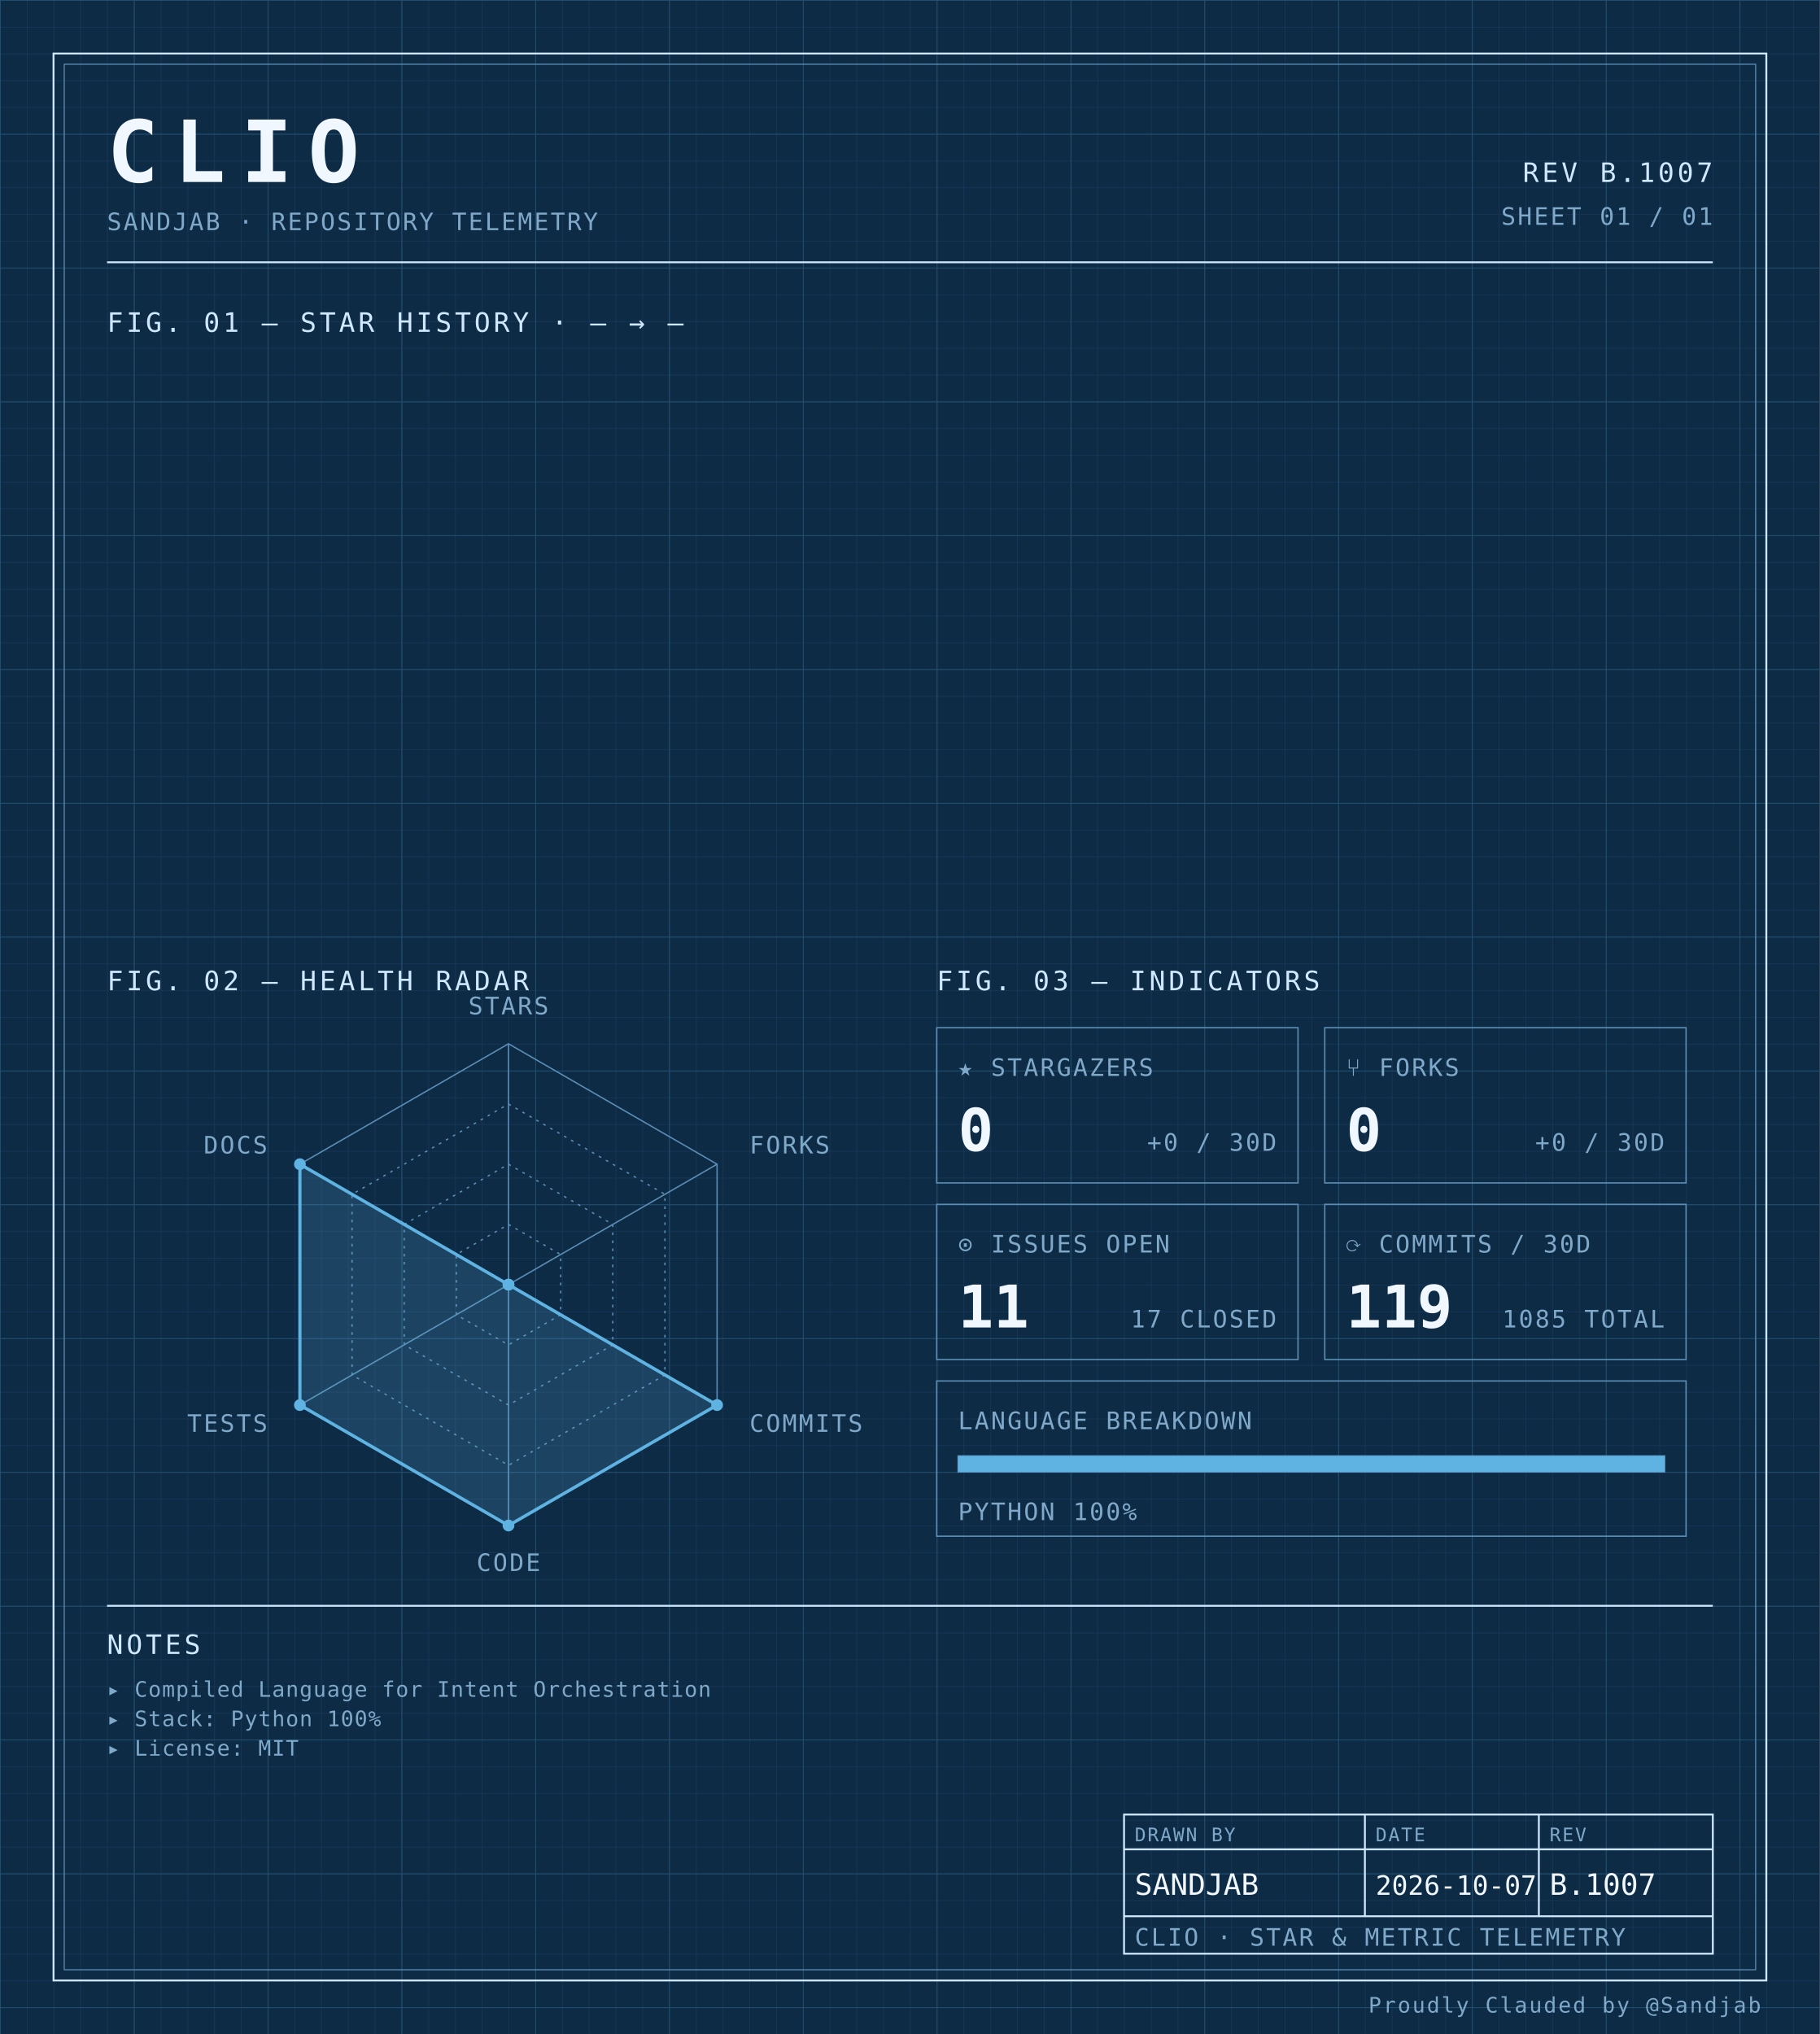
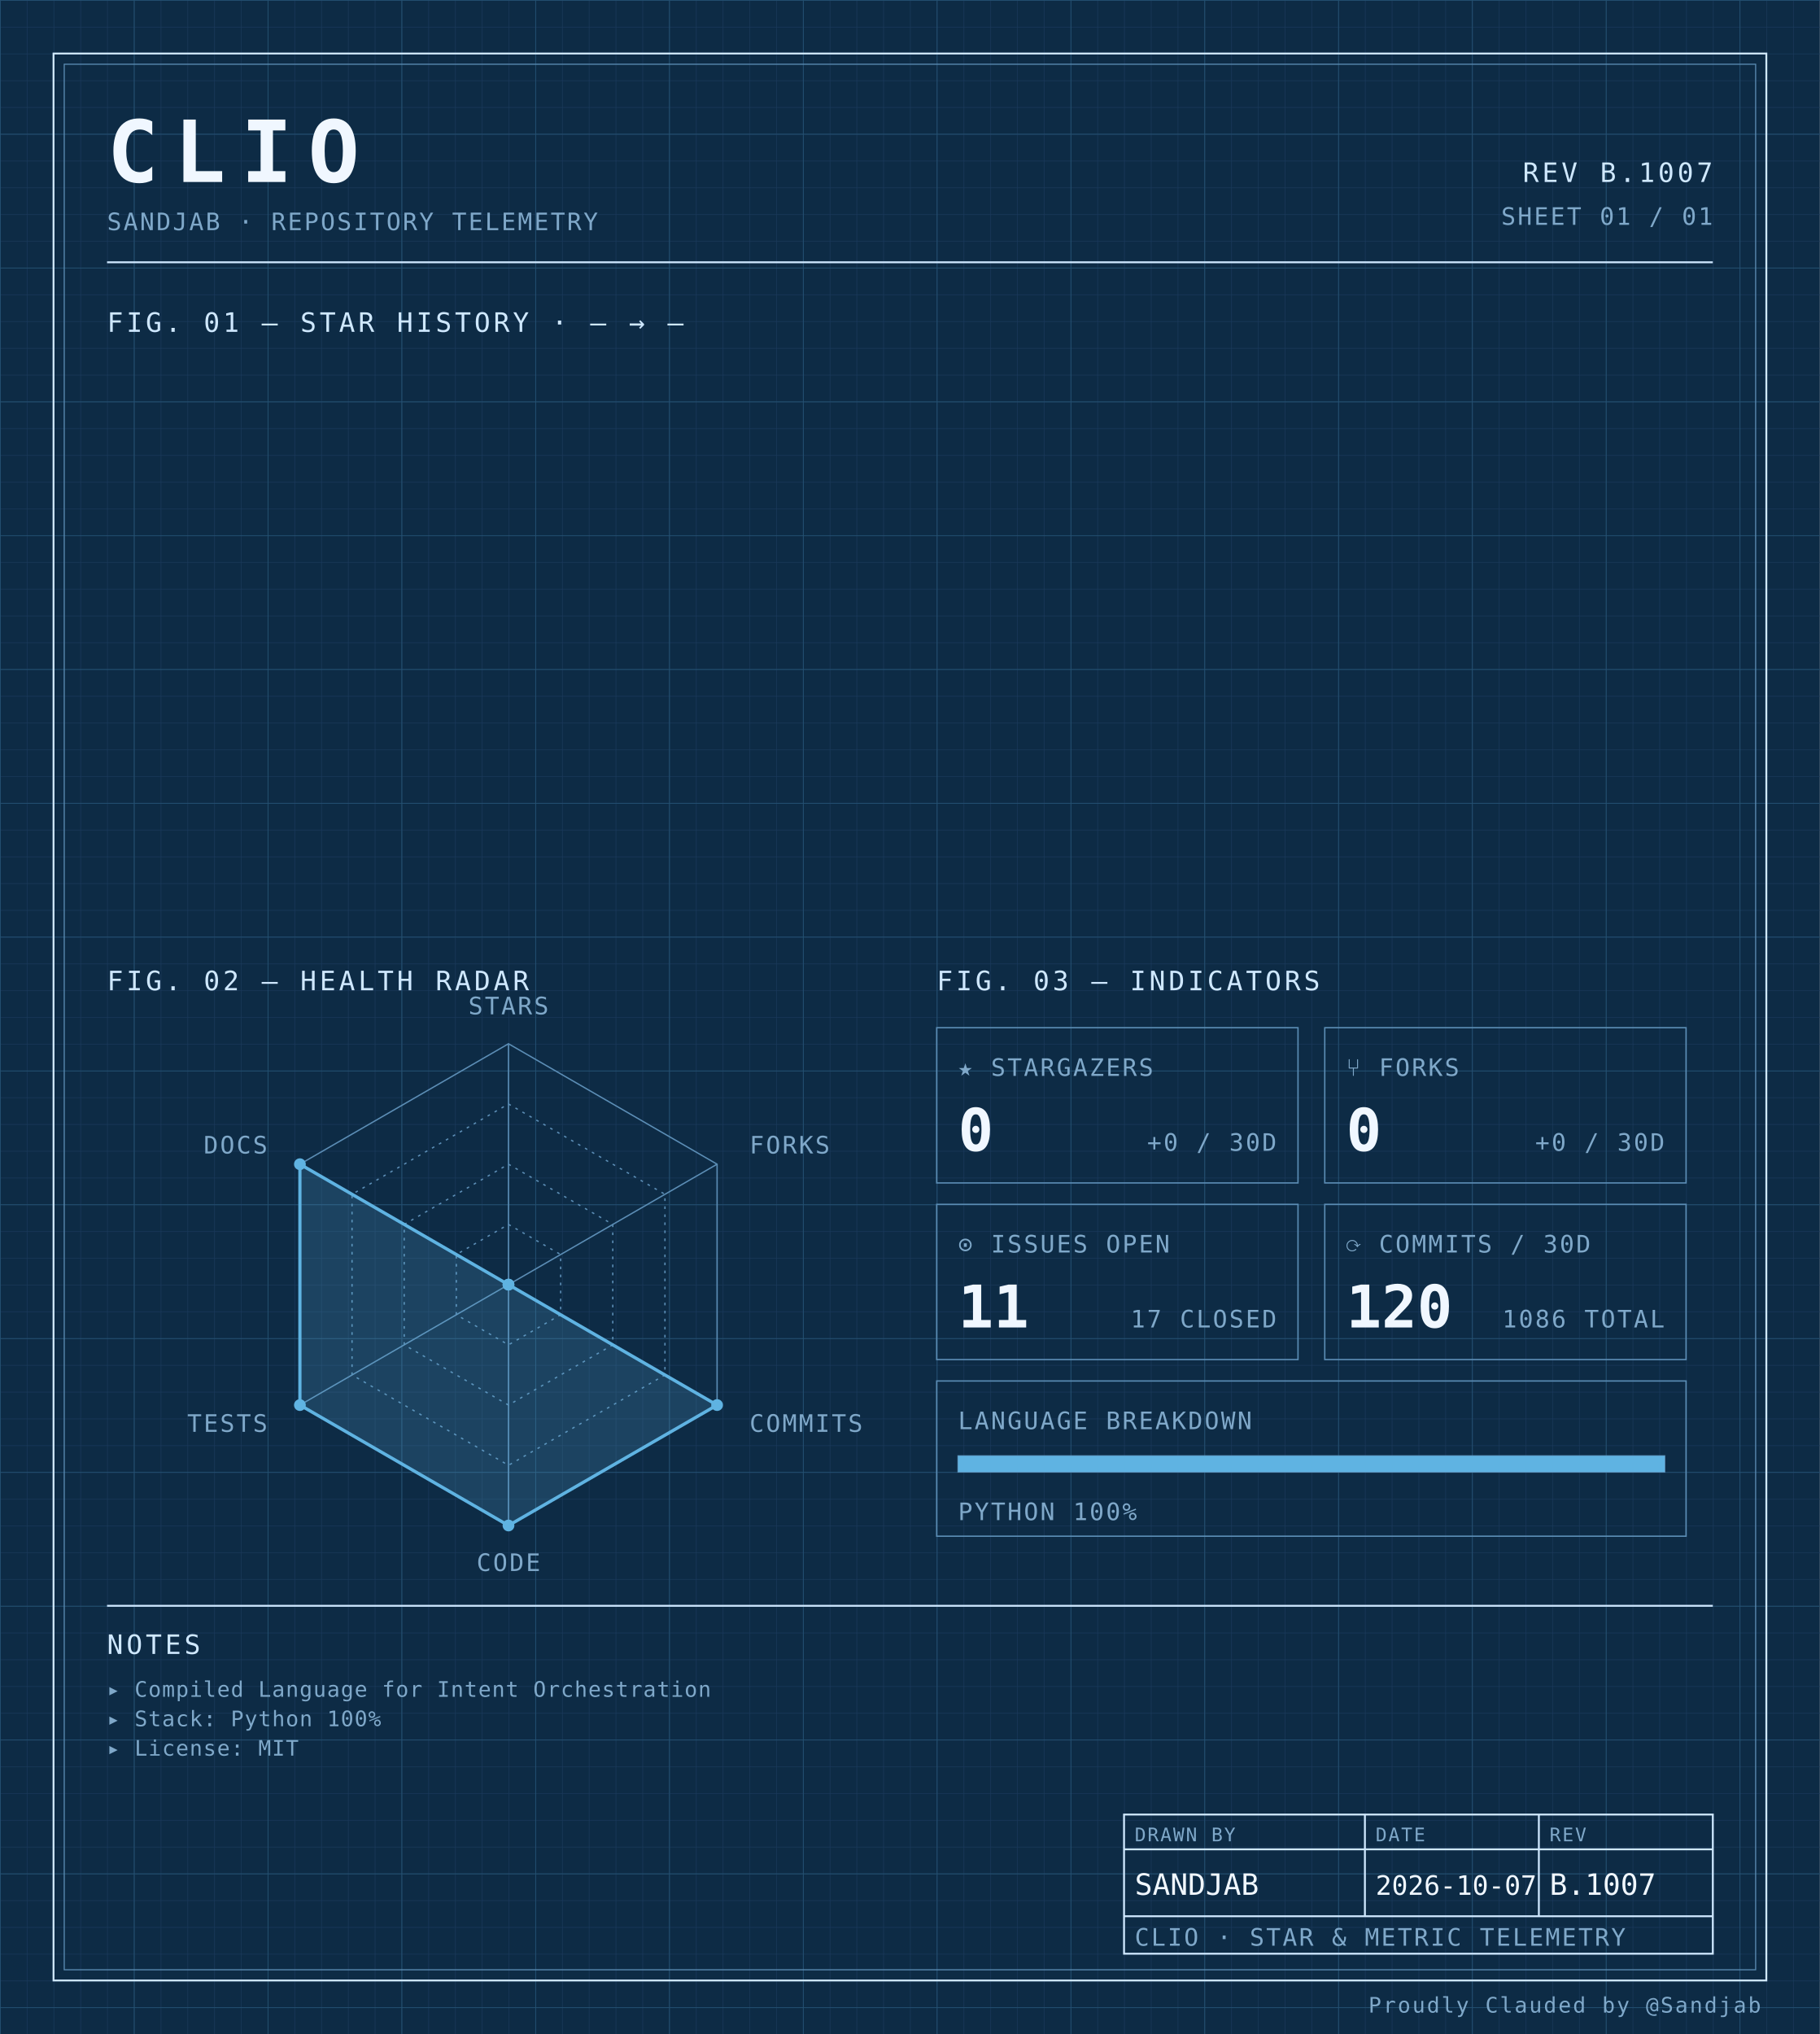
<svg xmlns="http://www.w3.org/2000/svg" width="100%" viewBox="0 0 680 760" role="img">
  <defs>
    <pattern id="grid-fine" width="10" height="10" patternUnits="userSpaceOnUse">
      <path d="M10 0H0V10" fill="none" stroke="#1a3a5c" stroke-width="0.4" />
    </pattern>
    <pattern id="grid-major" width="50" height="50" patternUnits="userSpaceOnUse">
      <path d="M50 0H0V50" fill="none" stroke="#245273" stroke-width="0.5" />
    </pattern>
  </defs>
  <rect x="0" y="0" width="680" height="760" fill="#0d2b45" />
  <rect x="0" y="0" width="680" height="760" fill="url(#grid-fine)" />
  <rect x="0" y="0" width="680" height="760" fill="url(#grid-major)" />
  <rect x="20" y="20" width="640" height="720" fill="none" stroke="#cfe8ff" stroke-width="0.7" />
  <rect x="24" y="24" width="632" height="712" fill="none" stroke="#5b8db5" stroke-width="0.4" />
  <text x="40" y="68" font-family="ui-monospace, 'SF Mono', 'JetBrains Mono', 'Cascadia Code', Consolas, monospace" font-size="32" font-weight="700" fill="#f0f7ff" text-anchor="start" letter-spacing="0.18em">CLIO</text>
  <text x="40" y="86" font-family="ui-monospace, 'SF Mono', 'JetBrains Mono', 'Cascadia Code', Consolas, monospace" font-size="9" font-weight="400" fill="#7fa8c9" text-anchor="start" letter-spacing="0.08em">SANDJAB · REPOSITORY TELEMETRY</text>
  <text x="640" y="68" font-family="ui-monospace, 'SF Mono', 'JetBrains Mono', 'Cascadia Code', Consolas, monospace" font-size="10" font-weight="400" fill="#cfe8ff" text-anchor="end" letter-spacing="0.12em">REV B.1007</text>
  <text x="640" y="84" font-family="ui-monospace, 'SF Mono', 'JetBrains Mono', 'Cascadia Code', Consolas, monospace" font-size="9" font-weight="400" fill="#7fa8c9" text-anchor="end" letter-spacing="0.08em">SHEET 01 / 01</text>
  <line x1="40" y1="98" x2="640" y2="98" stroke="#cfe8ff" stroke-width="0.7" />
  <text x="40" y="124" font-family="ui-monospace, 'SF Mono', 'JetBrains Mono', 'Cascadia Code', Consolas, monospace" font-size="10" font-weight="400" fill="#cfe8ff" text-anchor="start" letter-spacing="0.12em">FIG. 01 — STAR HISTORY · — → —</text>
  <text x="40" y="370" font-family="ui-monospace, 'SF Mono', 'JetBrains Mono', 'Cascadia Code', Consolas, monospace" font-size="10" font-weight="400" fill="#cfe8ff" text-anchor="start" letter-spacing="0.12em">FIG. 02 — HEALTH RADAR</text>
  <g transform="translate(190 480)">
    <polygon points="0.00,-90.00 77.94,-45.00 77.94,45.00 0.00,90.00 -77.94,45.00 -77.94,-45.00" fill="none" stroke="#5b8db5" stroke-width="0.5" />
    <polygon points="0.00,-67.50 58.46,-33.75 58.46,33.75 0.00,67.50 -58.46,33.75 -58.46,-33.75" fill="none" stroke="#5b8db5" stroke-width="0.5" stroke-dasharray="1,2" />
    <polygon points="0.00,-45.00 38.97,-22.50 38.97,22.50 0.00,45.00 -38.97,22.50 -38.97,-22.50" fill="none" stroke="#5b8db5" stroke-width="0.5" stroke-dasharray="1,2" />
    <polygon points="0.00,-22.50 19.49,-11.25 19.49,11.25 0.00,22.50 -19.49,11.25 -19.49,-11.25" fill="none" stroke="#5b8db5" stroke-width="0.5" stroke-dasharray="1,2" />
    <line x1="0" y1="0" x2="0.00" y2="-90.00" stroke="#5b8db5" stroke-width="0.5" />
    <line x1="0" y1="0" x2="77.94" y2="-45.00" stroke="#5b8db5" stroke-width="0.5" />
    <line x1="0" y1="0" x2="77.94" y2="45.00" stroke="#5b8db5" stroke-width="0.5" />
    <line x1="0" y1="0" x2="0.00" y2="90.00" stroke="#5b8db5" stroke-width="0.5" />
    <line x1="0" y1="0" x2="-77.94" y2="45.00" stroke="#5b8db5" stroke-width="0.5" />
    <line x1="0" y1="0" x2="-77.94" y2="-45.00" stroke="#5b8db5" stroke-width="0.5" />
    <polygon points="0.00,0.00 0.00,0.00 77.94,45.00 0.00,90.00 -77.94,45.00 -77.94,-45.00" fill="#5fb3e2" fill-opacity="0.18" stroke="#5fb3e2" stroke-width="1.2" />
    <circle cx="0.00" cy="0.00" r="2.2" fill="#5fb3e2" />
    <circle cx="0.00" cy="0.00" r="2.2" fill="#5fb3e2" />
    <circle cx="77.94" cy="45.00" r="2.2" fill="#5fb3e2" />
    <circle cx="0.00" cy="90.00" r="2.2" fill="#5fb3e2" />
    <circle cx="-77.94" cy="45.00" r="2.2" fill="#5fb3e2" />
    <circle cx="-77.94" cy="-45.00" r="2.2" fill="#5fb3e2" />
    <text x="6.3681633555662356e-15" y="-101" font-family="ui-monospace, 'SF Mono', 'JetBrains Mono', 'Cascadia Code', Consolas, monospace" font-size="9" font-weight="400" fill="#7fa8c9" text-anchor="middle" letter-spacing="0.08em">STARS</text>
    <text x="90.067" y="-49" font-family="ui-monospace, 'SF Mono', 'JetBrains Mono', 'Cascadia Code', Consolas, monospace" font-size="9" font-weight="400" fill="#7fa8c9" text-anchor="start" letter-spacing="0.08em">FORKS</text>
    <text x="90.067" y="55" font-family="ui-monospace, 'SF Mono', 'JetBrains Mono', 'Cascadia Code', Consolas, monospace" font-size="9" font-weight="400" fill="#7fa8c9" text-anchor="start" letter-spacing="0.08em">COMMITS</text>
    <text x="6.3681633555662356e-15" y="107" font-family="ui-monospace, 'SF Mono', 'JetBrains Mono', 'Cascadia Code', Consolas, monospace" font-size="9" font-weight="400" fill="#7fa8c9" text-anchor="middle" letter-spacing="0.08em">CODE</text>
    <text x="-90.067" y="55" font-family="ui-monospace, 'SF Mono', 'JetBrains Mono', 'Cascadia Code', Consolas, monospace" font-size="9" font-weight="400" fill="#7fa8c9" text-anchor="end" letter-spacing="0.08em">TESTS</text>
    <text x="-90.067" y="-49" font-family="ui-monospace, 'SF Mono', 'JetBrains Mono', 'Cascadia Code', Consolas, monospace" font-size="9" font-weight="400" fill="#7fa8c9" text-anchor="end" letter-spacing="0.08em">DOCS</text>
  </g>
  <text x="350" y="370" font-family="ui-monospace, 'SF Mono', 'JetBrains Mono', 'Cascadia Code', Consolas, monospace" font-size="10" font-weight="400" fill="#cfe8ff" text-anchor="start" letter-spacing="0.12em">FIG. 03 — INDICATORS</text>
  <rect x="350" y="384" width="135" height="58" fill="none" stroke="#5b8db5" stroke-width="0.5" />
  <text x="358" y="402" font-family="ui-monospace, 'SF Mono', 'JetBrains Mono', 'Cascadia Code', Consolas, monospace" font-size="9" font-weight="400" fill="#7fa8c9" text-anchor="start" letter-spacing="0.08em">★ STARGAZERS</text>
  <text x="358" y="430" font-family="ui-monospace, 'SF Mono', 'JetBrains Mono', 'Cascadia Code', Consolas, monospace" font-size="22" font-weight="700" fill="#f0f7ff" text-anchor="start" letter-spacing="normal">0</text>
  <text x="477" y="430" font-family="ui-monospace, 'SF Mono', 'JetBrains Mono', 'Cascadia Code', Consolas, monospace" font-size="9" font-weight="400" fill="#7fa8c9" text-anchor="end" letter-spacing="0.08em">+0 / 30D</text>
  <rect x="495" y="384" width="135" height="58" fill="none" stroke="#5b8db5" stroke-width="0.5" />
  <text x="503" y="402" font-family="ui-monospace, 'SF Mono', 'JetBrains Mono', 'Cascadia Code', Consolas, monospace" font-size="9" font-weight="400" fill="#7fa8c9" text-anchor="start" letter-spacing="0.08em">⑂ FORKS</text>
  <text x="503" y="430" font-family="ui-monospace, 'SF Mono', 'JetBrains Mono', 'Cascadia Code', Consolas, monospace" font-size="22" font-weight="700" fill="#f0f7ff" text-anchor="start" letter-spacing="normal">0</text>
  <text x="622" y="430" font-family="ui-monospace, 'SF Mono', 'JetBrains Mono', 'Cascadia Code', Consolas, monospace" font-size="9" font-weight="400" fill="#7fa8c9" text-anchor="end" letter-spacing="0.08em">+0 / 30D</text>
  <rect x="350" y="450" width="135" height="58" fill="none" stroke="#5b8db5" stroke-width="0.5" />
  <text x="358" y="468" font-family="ui-monospace, 'SF Mono', 'JetBrains Mono', 'Cascadia Code', Consolas, monospace" font-size="9" font-weight="400" fill="#7fa8c9" text-anchor="start" letter-spacing="0.08em">⊙ ISSUES OPEN</text>
  <text x="358" y="496" font-family="ui-monospace, 'SF Mono', 'JetBrains Mono', 'Cascadia Code', Consolas, monospace" font-size="22" font-weight="700" fill="#f0f7ff" text-anchor="start" letter-spacing="normal">11</text>
  <text x="477" y="496" font-family="ui-monospace, 'SF Mono', 'JetBrains Mono', 'Cascadia Code', Consolas, monospace" font-size="9" font-weight="400" fill="#7fa8c9" text-anchor="end" letter-spacing="0.08em">17 CLOSED</text>
  <rect x="495" y="450" width="135" height="58" fill="none" stroke="#5b8db5" stroke-width="0.5" />
  <text x="503" y="468" font-family="ui-monospace, 'SF Mono', 'JetBrains Mono', 'Cascadia Code', Consolas, monospace" font-size="9" font-weight="400" fill="#7fa8c9" text-anchor="start" letter-spacing="0.08em">⟳ COMMITS / 30D</text>
-   <text x="503" y="496" font-family="ui-monospace, 'SF Mono', 'JetBrains Mono', 'Cascadia Code', Consolas, monospace" font-size="22" font-weight="700" fill="#f0f7ff" text-anchor="start" letter-spacing="normal">119</text>
-   <text x="622" y="496" font-family="ui-monospace, 'SF Mono', 'JetBrains Mono', 'Cascadia Code', Consolas, monospace" font-size="9" font-weight="400" fill="#7fa8c9" text-anchor="end" letter-spacing="0.08em">1085 TOTAL</text>
+   <text x="503" y="496" font-family="ui-monospace, 'SF Mono', 'JetBrains Mono', 'Cascadia Code', Consolas, monospace" font-size="22" font-weight="700" fill="#f0f7ff" text-anchor="start" letter-spacing="normal">120</text>
+   <text x="622" y="496" font-family="ui-monospace, 'SF Mono', 'JetBrains Mono', 'Cascadia Code', Consolas, monospace" font-size="9" font-weight="400" fill="#7fa8c9" text-anchor="end" letter-spacing="0.08em">1086 TOTAL</text>
  <rect x="350" y="516" width="280" height="58" fill="none" stroke="#5b8db5" stroke-width="0.5" />
  <text x="358" y="534" font-family="ui-monospace, 'SF Mono', 'JetBrains Mono', 'Cascadia Code', Consolas, monospace" font-size="9" font-weight="400" fill="#7fa8c9" text-anchor="start" letter-spacing="0.08em">LANGUAGE BREAKDOWN</text>
  <rect x="358" y="544" width="264" height="6" fill="none" stroke="#5b8db5" stroke-width="0.5" />
  <rect x="358" y="544" width="264.00" height="6" fill="#5fb3e2" />
  <text x="358" y="568" font-family="ui-monospace, 'SF Mono', 'JetBrains Mono', 'Cascadia Code', Consolas, monospace" font-size="9" font-weight="400" fill="#7fa8c9" text-anchor="start" letter-spacing="0.08em">PYTHON 100%</text>
  <line x1="40" y1="600" x2="640" y2="600" stroke="#cfe8ff" stroke-width="0.7" />
  <text x="40" y="618" font-family="ui-monospace, 'SF Mono', 'JetBrains Mono', 'Cascadia Code', Consolas, monospace" font-size="10" font-weight="400" fill="#cfe8ff" text-anchor="start" letter-spacing="0.12em">NOTES</text>
  <text x="40" y="634" font-family="ui-monospace, 'SF Mono', 'JetBrains Mono', 'Cascadia Code', Consolas, monospace" font-size="8" font-weight="400" fill="#7fa8c9" text-anchor="start" letter-spacing="0.04em">▸ Compiled Language for Intent Orchestration</text>
  <text x="40" y="645" font-family="ui-monospace, 'SF Mono', 'JetBrains Mono', 'Cascadia Code', Consolas, monospace" font-size="8" font-weight="400" fill="#7fa8c9" text-anchor="start" letter-spacing="0.04em">▸ Stack: Python 100%</text>
  <text x="40" y="656" font-family="ui-monospace, 'SF Mono', 'JetBrains Mono', 'Cascadia Code', Consolas, monospace" font-size="8" font-weight="400" fill="#7fa8c9" text-anchor="start" letter-spacing="0.04em">▸ License: MIT</text>
  <rect x="420" y="678" width="220" height="52" fill="none" stroke="#cfe8ff" stroke-width="0.7" />
  <line x1="420" y1="691" x2="640" y2="691" stroke="#cfe8ff" stroke-width="0.7" />
  <line x1="420" y1="716" x2="640" y2="716" stroke="#cfe8ff" stroke-width="0.7" />
  <line x1="510" y1="678" x2="510" y2="716" stroke="#cfe8ff" stroke-width="0.7" />
  <line x1="575" y1="678" x2="575" y2="716" stroke="#cfe8ff" stroke-width="0.7" />
  <text x="424" y="688" font-family="ui-monospace, 'SF Mono', 'JetBrains Mono', 'Cascadia Code', Consolas, monospace" font-size="7" font-weight="400" fill="#7fa8c9" text-anchor="start" letter-spacing="0.08em">DRAWN BY</text>
  <text x="514" y="688" font-family="ui-monospace, 'SF Mono', 'JetBrains Mono', 'Cascadia Code', Consolas, monospace" font-size="7" font-weight="400" fill="#7fa8c9" text-anchor="start" letter-spacing="0.08em">DATE</text>
  <text x="579" y="688" font-family="ui-monospace, 'SF Mono', 'JetBrains Mono', 'Cascadia Code', Consolas, monospace" font-size="7" font-weight="400" fill="#7fa8c9" text-anchor="start" letter-spacing="0.08em">REV</text>
  <text x="424" y="708" font-family="ui-monospace, 'SF Mono', 'JetBrains Mono', 'Cascadia Code', Consolas, monospace" font-size="11" font-weight="400" fill="#f0f7ff" text-anchor="start" letter-spacing="normal">SANDJAB</text>
  <text x="514" y="708" font-family="ui-monospace, 'SF Mono', 'JetBrains Mono', 'Cascadia Code', Consolas, monospace" font-size="10" font-weight="400" fill="#f0f7ff" text-anchor="start" letter-spacing="normal">2026-10-07</text>
  <text x="579" y="708" font-family="ui-monospace, 'SF Mono', 'JetBrains Mono', 'Cascadia Code', Consolas, monospace" font-size="11" font-weight="400" fill="#f0f7ff" text-anchor="start" letter-spacing="normal">B.1007</text>
  <text x="424" y="727" font-family="ui-monospace, 'SF Mono', 'JetBrains Mono', 'Cascadia Code', Consolas, monospace" font-size="9" font-weight="400" fill="#7fa8c9" text-anchor="start" letter-spacing="0.08em">CLIO · STAR &amp; METRIC TELEMETRY</text>
  <text x="658" y="752" font-family="ui-monospace, 'SF Mono', 'JetBrains Mono', 'Cascadia Code', Consolas, monospace" font-size="8" font-weight="400" fill="#7fa8c9" text-anchor="end" letter-spacing="0.08em">Proudly Clauded by @Sandjab</text>
</svg>
